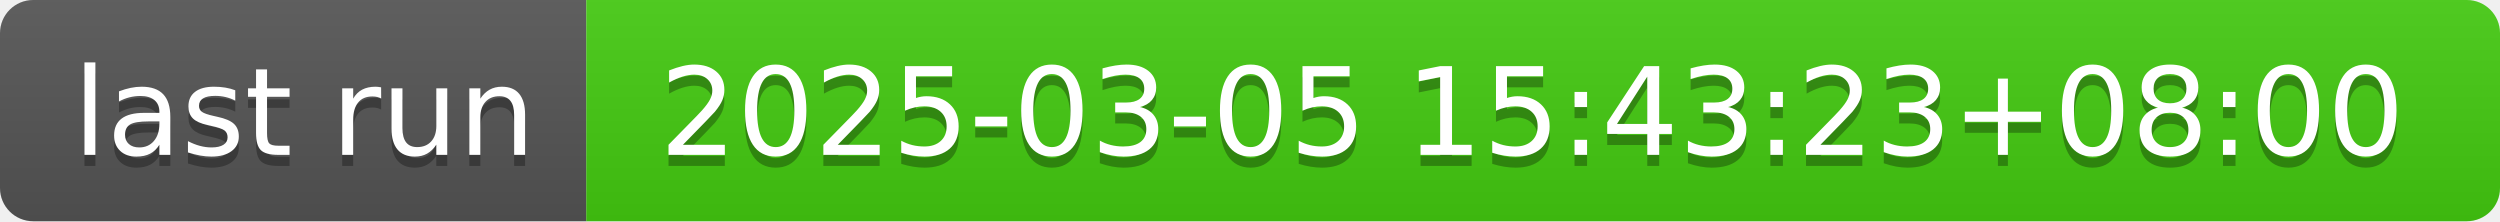
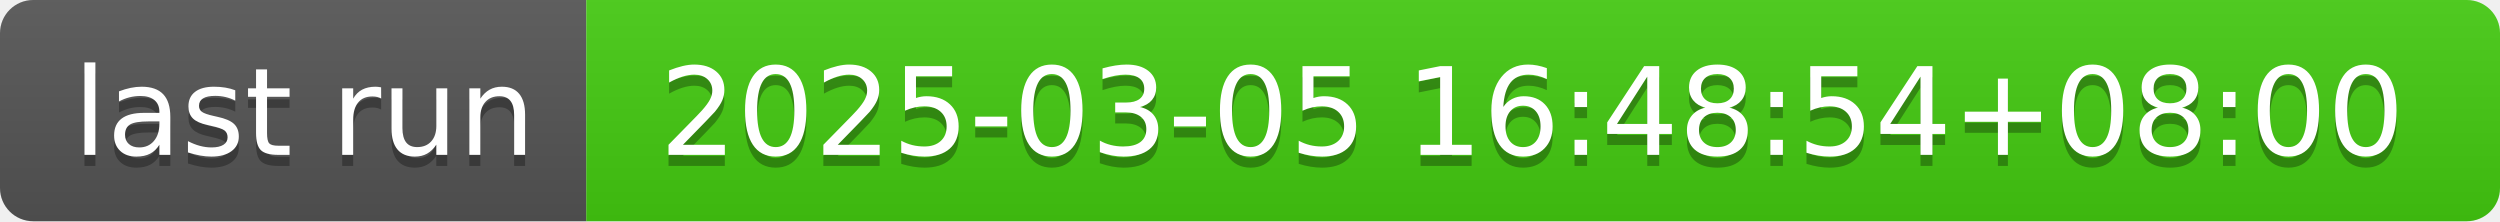
- <svg xmlns="http://www.w3.org/2000/svg" width="226" height="20" role="img" aria-label="last run: 2025-03-05 15:43:23+08:00">
+ <svg xmlns="http://www.w3.org/2000/svg" width="226" height="20" role="img" aria-label="last run: 2025-03-05 16:48:54+08:00">
  <linearGradient id="s" x2="0" y2="100%">
    <stop offset="0" stop-color="#bbb" stop-opacity=".1" />
    <stop offset="1" stop-opacity=".1" />
  </linearGradient>
  <clipPath id="r">
    <rect width="226" height="20" rx="3" fill="#fff" />
  </clipPath>
  <g clip-path="url(#r)">
    <rect width="53" height="20" fill="#555" />
    <rect x="53" width="173" height="20" fill="#4c1" />
    <rect width="226" height="20" fill="url(#s)" />
  </g>
  <g fill="#fff" text-anchor="middle" font-family="Verdana,Geneva,DejaVu Sans,sans-serif" text-rendering="geometricPrecision" font-size="110">
    <text aria-hidden="true" x="275" y="150" fill="#010101" fill-opacity=".3" transform="scale(.1)" textLength="430">last run</text>
    <text x="275" y="140" transform="scale(.1)" fill="#fff" textLength="430">last run</text>
-     <text aria-hidden="true" x="1385" y="150" fill="#010101" fill-opacity=".3" transform="scale(.1)" textLength="1630">2025-03-05 15:43:23+08:00</text>
-     <text x="1385" y="140" transform="scale(.1)" fill="#fff" textLength="1630">2025-03-05 15:43:23+08:00</text>
+     <text aria-hidden="true" x="1385" y="150" fill="#010101" fill-opacity=".3" transform="scale(.1)" textLength="1630">2025-03-05 16:48:54+08:00</text>
+     <text x="1385" y="140" transform="scale(.1)" fill="#fff" textLength="1630">2025-03-05 16:48:54+08:00</text>
  </g>
</svg>
